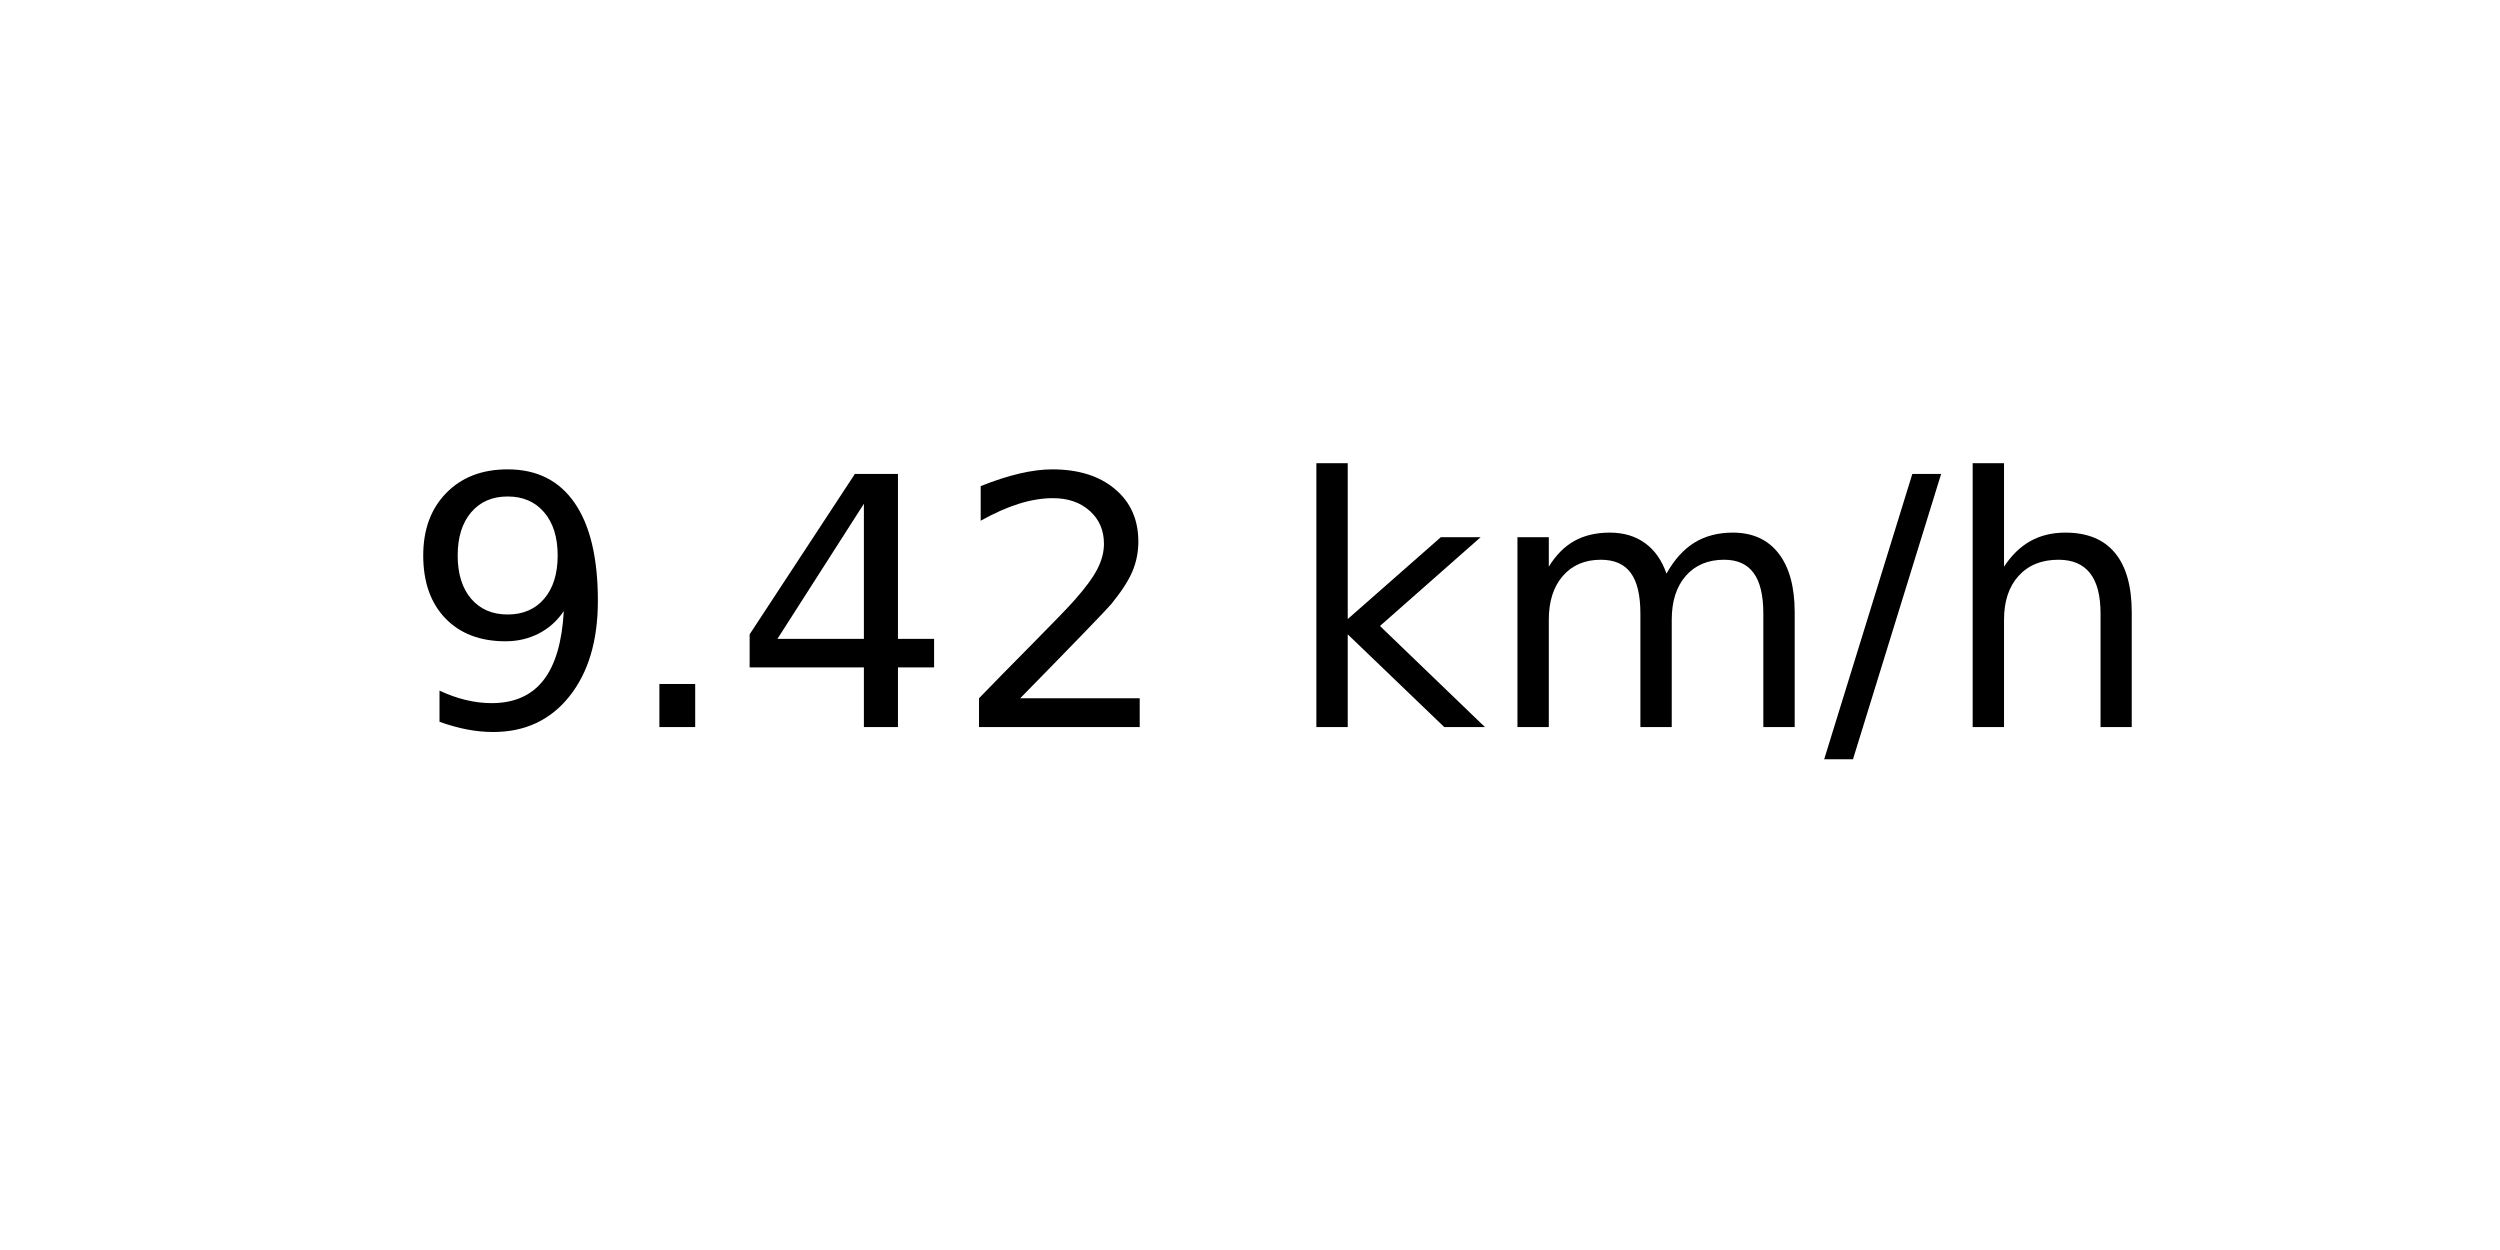
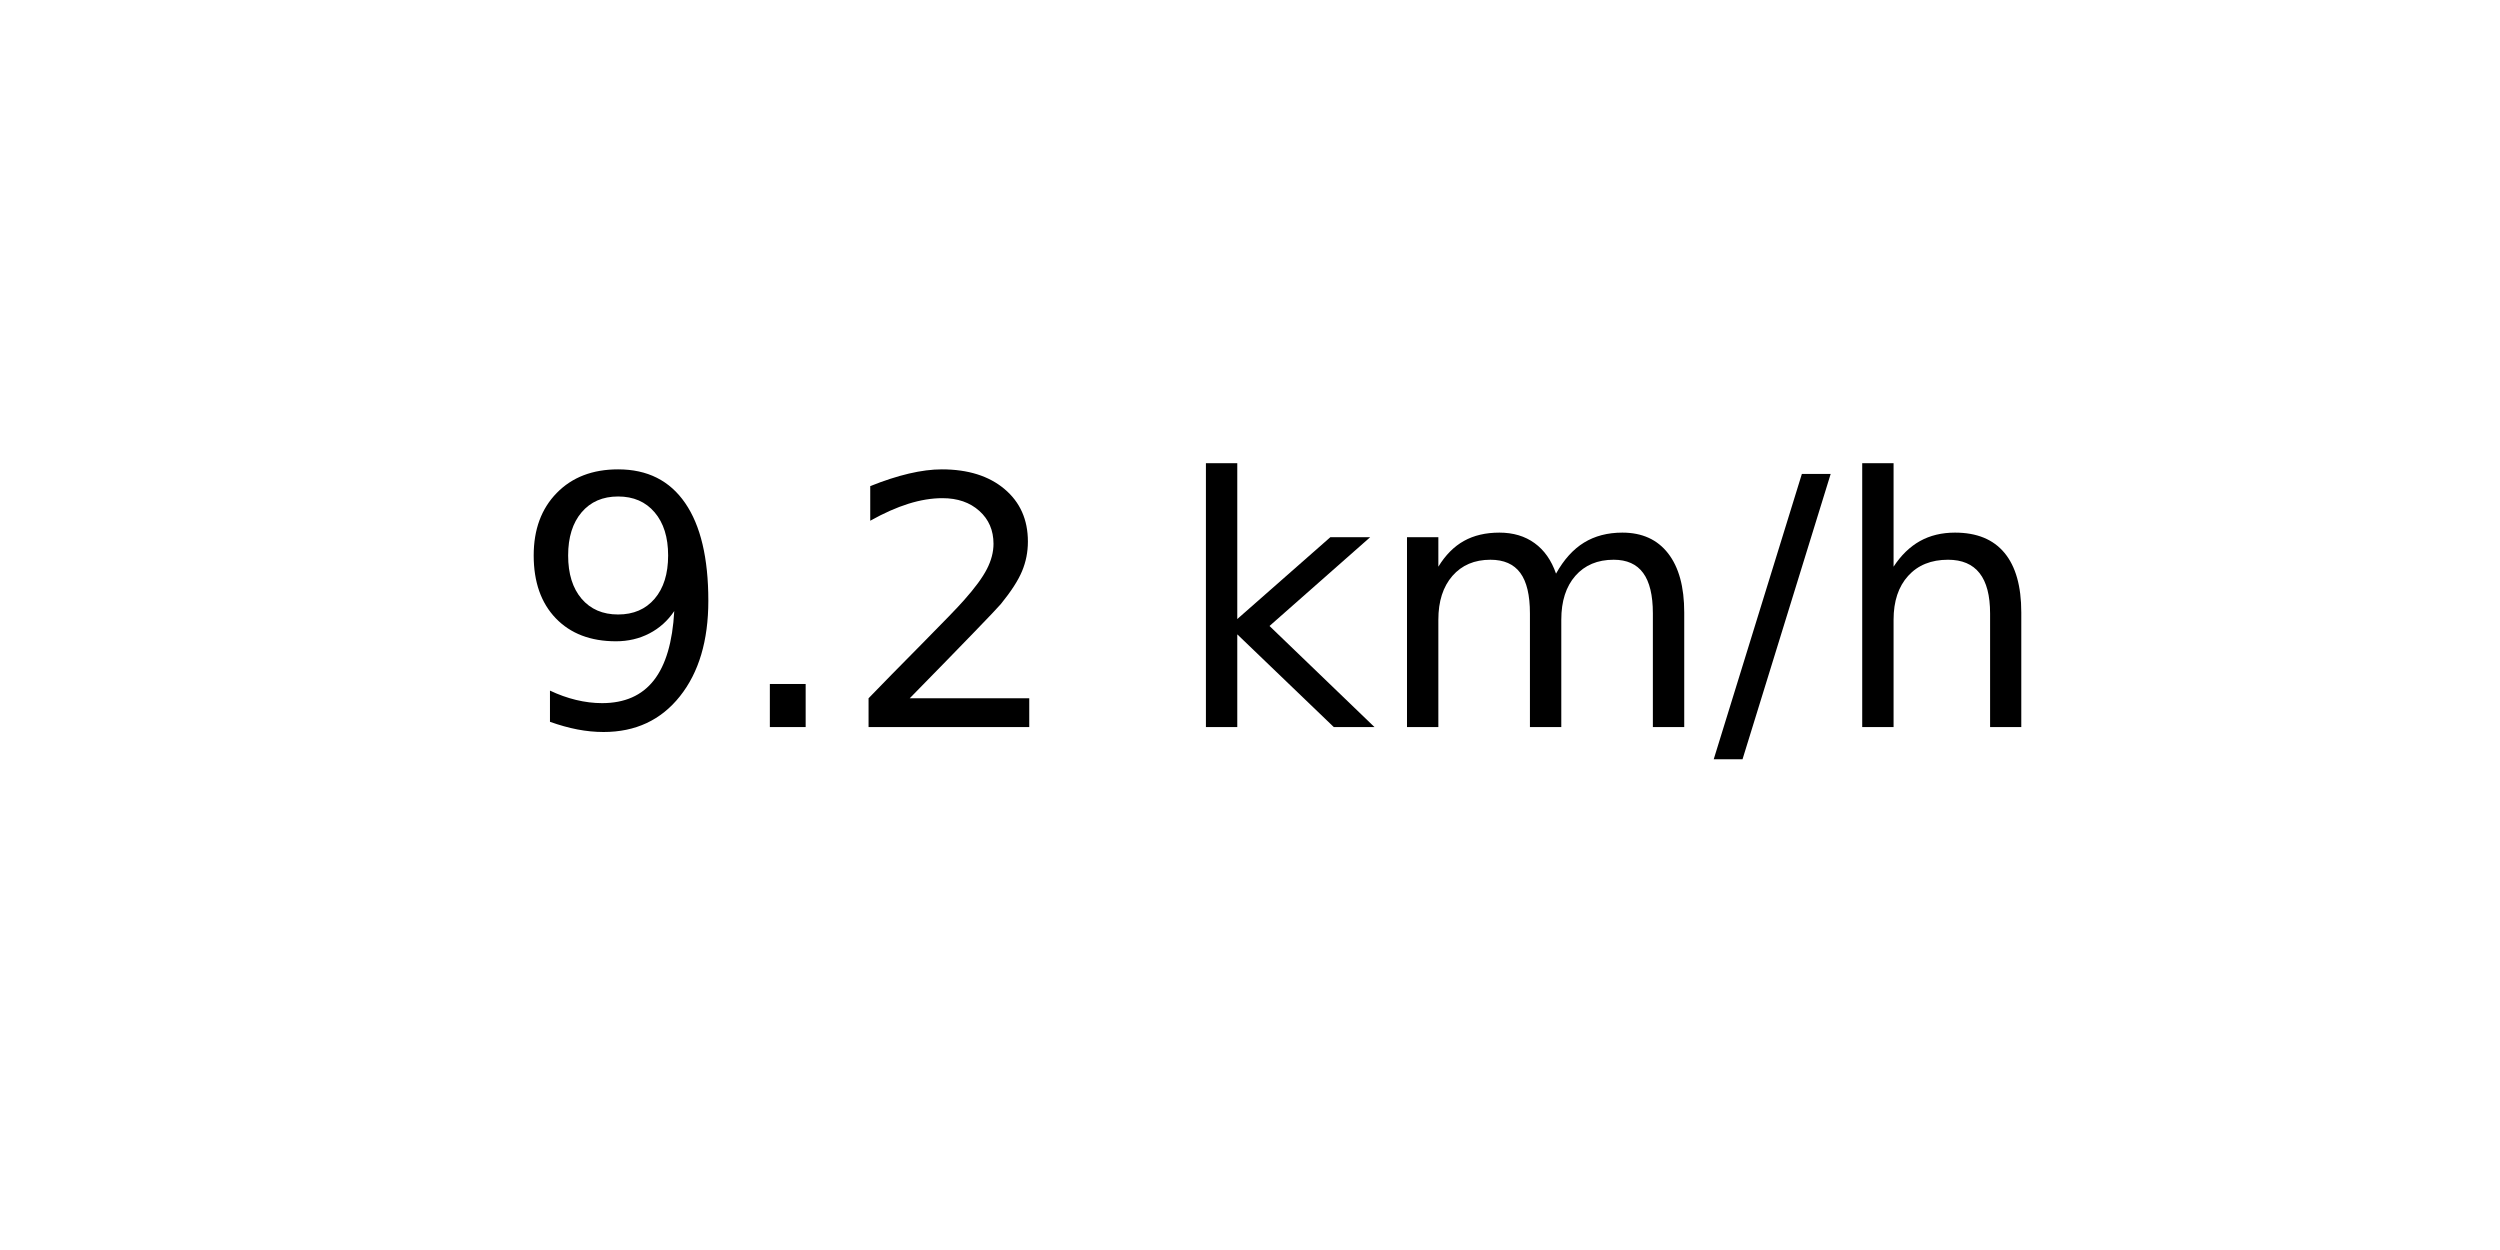
<svg xmlns="http://www.w3.org/2000/svg" xmlns:xlink="http://www.w3.org/1999/xlink" width="72pt" height="36pt" viewBox="0 0 72 36" version="1.1">
  <defs>
    <style type="text/css">*{stroke-linejoin: round; stroke-linecap: butt}</style>
  </defs>
  <g id="figure_1">
    <g id="axes_1">
      <g id="text_1">
-         <g transform="translate(11.55937 20.93937) scale(0.1 -0.1)">
+         <g transform="translate(14.74062 20.93937) scale(0.1 -0.1)">
          <defs>
            <path id="DejaVuSans-39" d="M 703 97  L 703 672  Q 941 559 1184 500  Q 1428 441 1663 441  Q 2288 441 2617 861  Q 2947 1281 2994 2138  Q 2813 1869 2534 1725  Q 2256 1581 1919 1581  Q 1219 1581 811 2004  Q 403 2428 403 3163  Q 403 3881 828 4315  Q 1253 4750 1959 4750  Q 2769 4750 3195 4129  Q 3622 3509 3622 2328  Q 3622 1225 3098 567  Q 2575 -91 1691 -91  Q 1453 -91 1209 -44  Q 966 3 703 97  z M 1959 2075  Q 2384 2075 2632 2365  Q 2881 2656 2881 3163  Q 2881 3666 2632 3958  Q 2384 4250 1959 4250  Q 1534 4250 1286 3958  Q 1038 3666 1038 3163  Q 1038 2656 1286 2365  Q 1534 2075 1959 2075  z " transform="scale(0.015625)" />
            <path id="DejaVuSans-2e" d="M 684 794  L 1344 794  L 1344 0  L 684 0  L 684 794  z " transform="scale(0.015625)" />
-             <path id="DejaVuSans-34" d="M 2419 4116  L 825 1625  L 2419 1625  L 2419 4116  z M 2253 4666  L 3047 4666  L 3047 1625  L 3713 1625  L 3713 1100  L 3047 1100  L 3047 0  L 2419 0  L 2419 1100  L 313 1100  L 313 1709  L 2253 4666  z " transform="scale(0.015625)" />
            <path id="DejaVuSans-32" d="M 1228 531  L 3431 531  L 3431 0  L 469 0  L 469 531  Q 828 903 1448 1529  Q 2069 2156 2228 2338  Q 2531 2678 2651 2914  Q 2772 3150 2772 3378  Q 2772 3750 2511 3984  Q 2250 4219 1831 4219  Q 1534 4219 1204 4116  Q 875 4013 500 3803  L 500 4441  Q 881 4594 1212 4672  Q 1544 4750 1819 4750  Q 2544 4750 2975 4387  Q 3406 4025 3406 3419  Q 3406 3131 3298 2873  Q 3191 2616 2906 2266  Q 2828 2175 2409 1742  Q 1991 1309 1228 531  z " transform="scale(0.015625)" />
            <path id="DejaVuSans-20" transform="scale(0.015625)" />
            <path id="DejaVuSans-6b" d="M 581 4863  L 1159 4863  L 1159 1991  L 2875 3500  L 3609 3500  L 1753 1863  L 3688 0  L 2938 0  L 1159 1709  L 1159 0  L 581 0  L 581 4863  z " transform="scale(0.015625)" />
            <path id="DejaVuSans-6d" d="M 3328 2828  Q 3544 3216 3844 3400  Q 4144 3584 4550 3584  Q 5097 3584 5394 3201  Q 5691 2819 5691 2113  L 5691 0  L 5113 0  L 5113 2094  Q 5113 2597 4934 2840  Q 4756 3084 4391 3084  Q 3944 3084 3684 2787  Q 3425 2491 3425 1978  L 3425 0  L 2847 0  L 2847 2094  Q 2847 2600 2669 2842  Q 2491 3084 2119 3084  Q 1678 3084 1418 2786  Q 1159 2488 1159 1978  L 1159 0  L 581 0  L 581 3500  L 1159 3500  L 1159 2956  Q 1356 3278 1631 3431  Q 1906 3584 2284 3584  Q 2666 3584 2933 3390  Q 3200 3197 3328 2828  z " transform="scale(0.015625)" />
            <path id="DejaVuSans-2f" d="M 1625 4666  L 2156 4666  L 531 -594  L 0 -594  L 1625 4666  z " transform="scale(0.015625)" />
            <path id="DejaVuSans-68" d="M 3513 2113  L 3513 0  L 2938 0  L 2938 2094  Q 2938 2591 2744 2837  Q 2550 3084 2163 3084  Q 1697 3084 1428 2787  Q 1159 2491 1159 1978  L 1159 0  L 581 0  L 581 4863  L 1159 4863  L 1159 2956  Q 1366 3272 1645 3428  Q 1925 3584 2291 3584  Q 2894 3584 3203 3211  Q 3513 2838 3513 2113  z " transform="scale(0.015625)" />
          </defs>
          <use xlink:href="#DejaVuSans-39" />
          <use xlink:href="#DejaVuSans-2e" x="63.623" />
-           <use xlink:href="#DejaVuSans-34" x="95.41" />
-           <use xlink:href="#DejaVuSans-32" x="159.033" />
-           <use xlink:href="#DejaVuSans-20" x="222.656" />
-           <use xlink:href="#DejaVuSans-6b" x="254.443" />
-           <use xlink:href="#DejaVuSans-6d" x="312.354" />
-           <use xlink:href="#DejaVuSans-2f" x="409.766" />
-           <use xlink:href="#DejaVuSans-68" x="443.457" />
+           <use xlink:href="#DejaVuSans-32" x="95.41" />
+           <use xlink:href="#DejaVuSans-20" x="159.033" />
+           <use xlink:href="#DejaVuSans-6b" x="190.82" />
+           <use xlink:href="#DejaVuSans-6d" x="248.73" />
+           <use xlink:href="#DejaVuSans-2f" x="346.143" />
+           <use xlink:href="#DejaVuSans-68" x="379.834" />
        </g>
      </g>
    </g>
  </g>
</svg>
